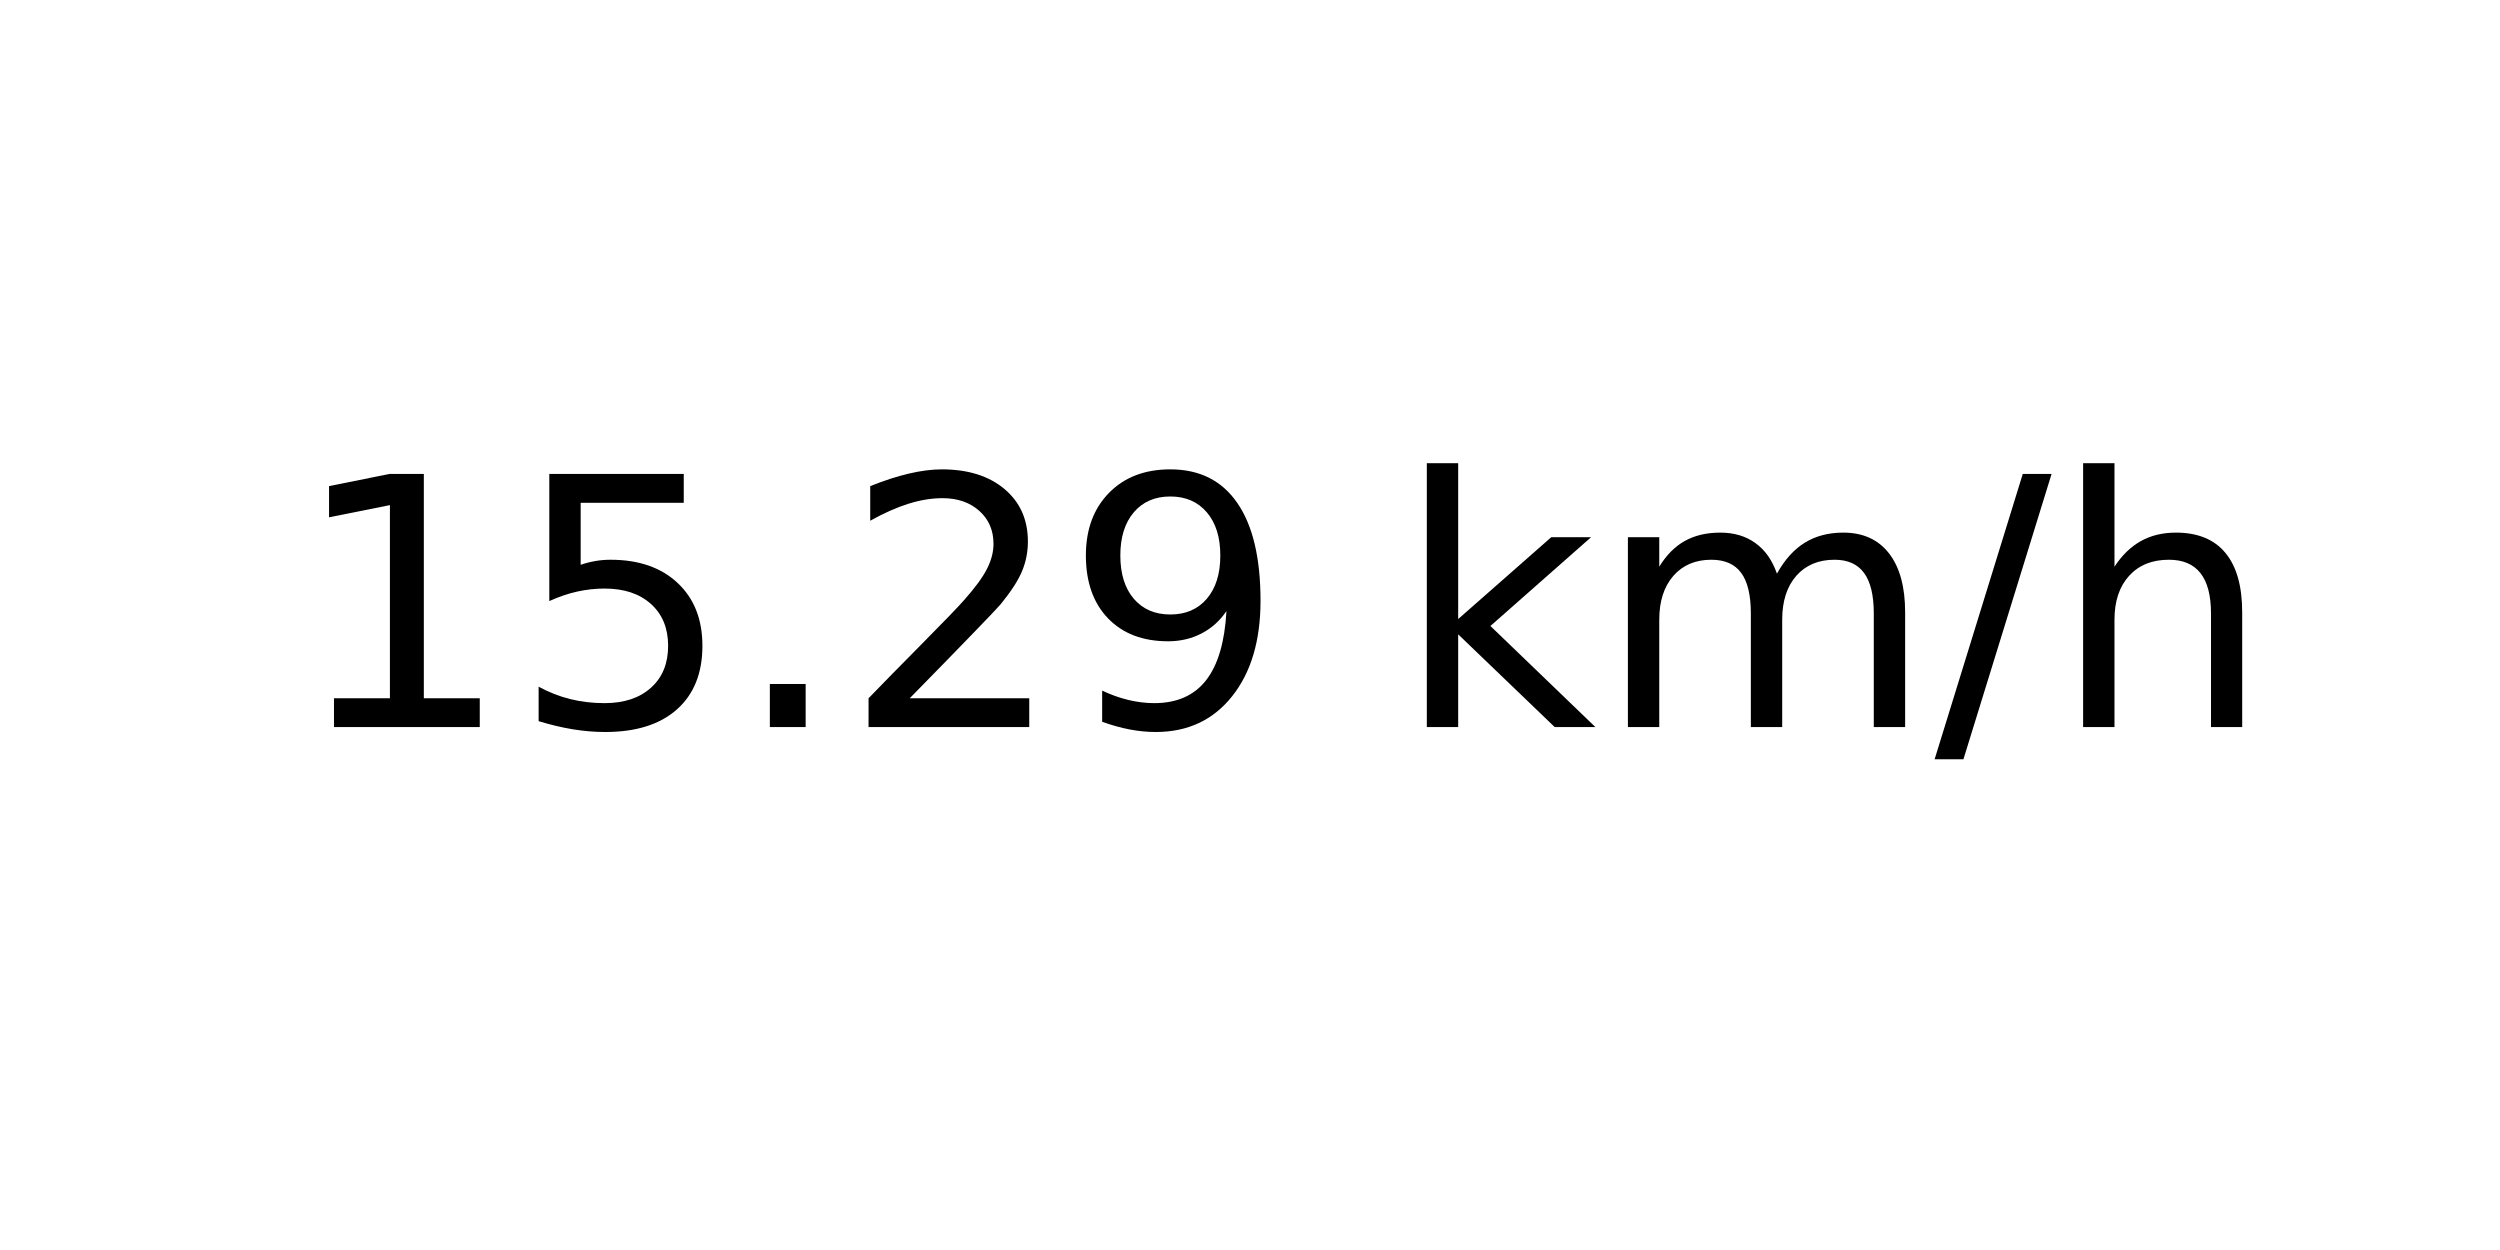
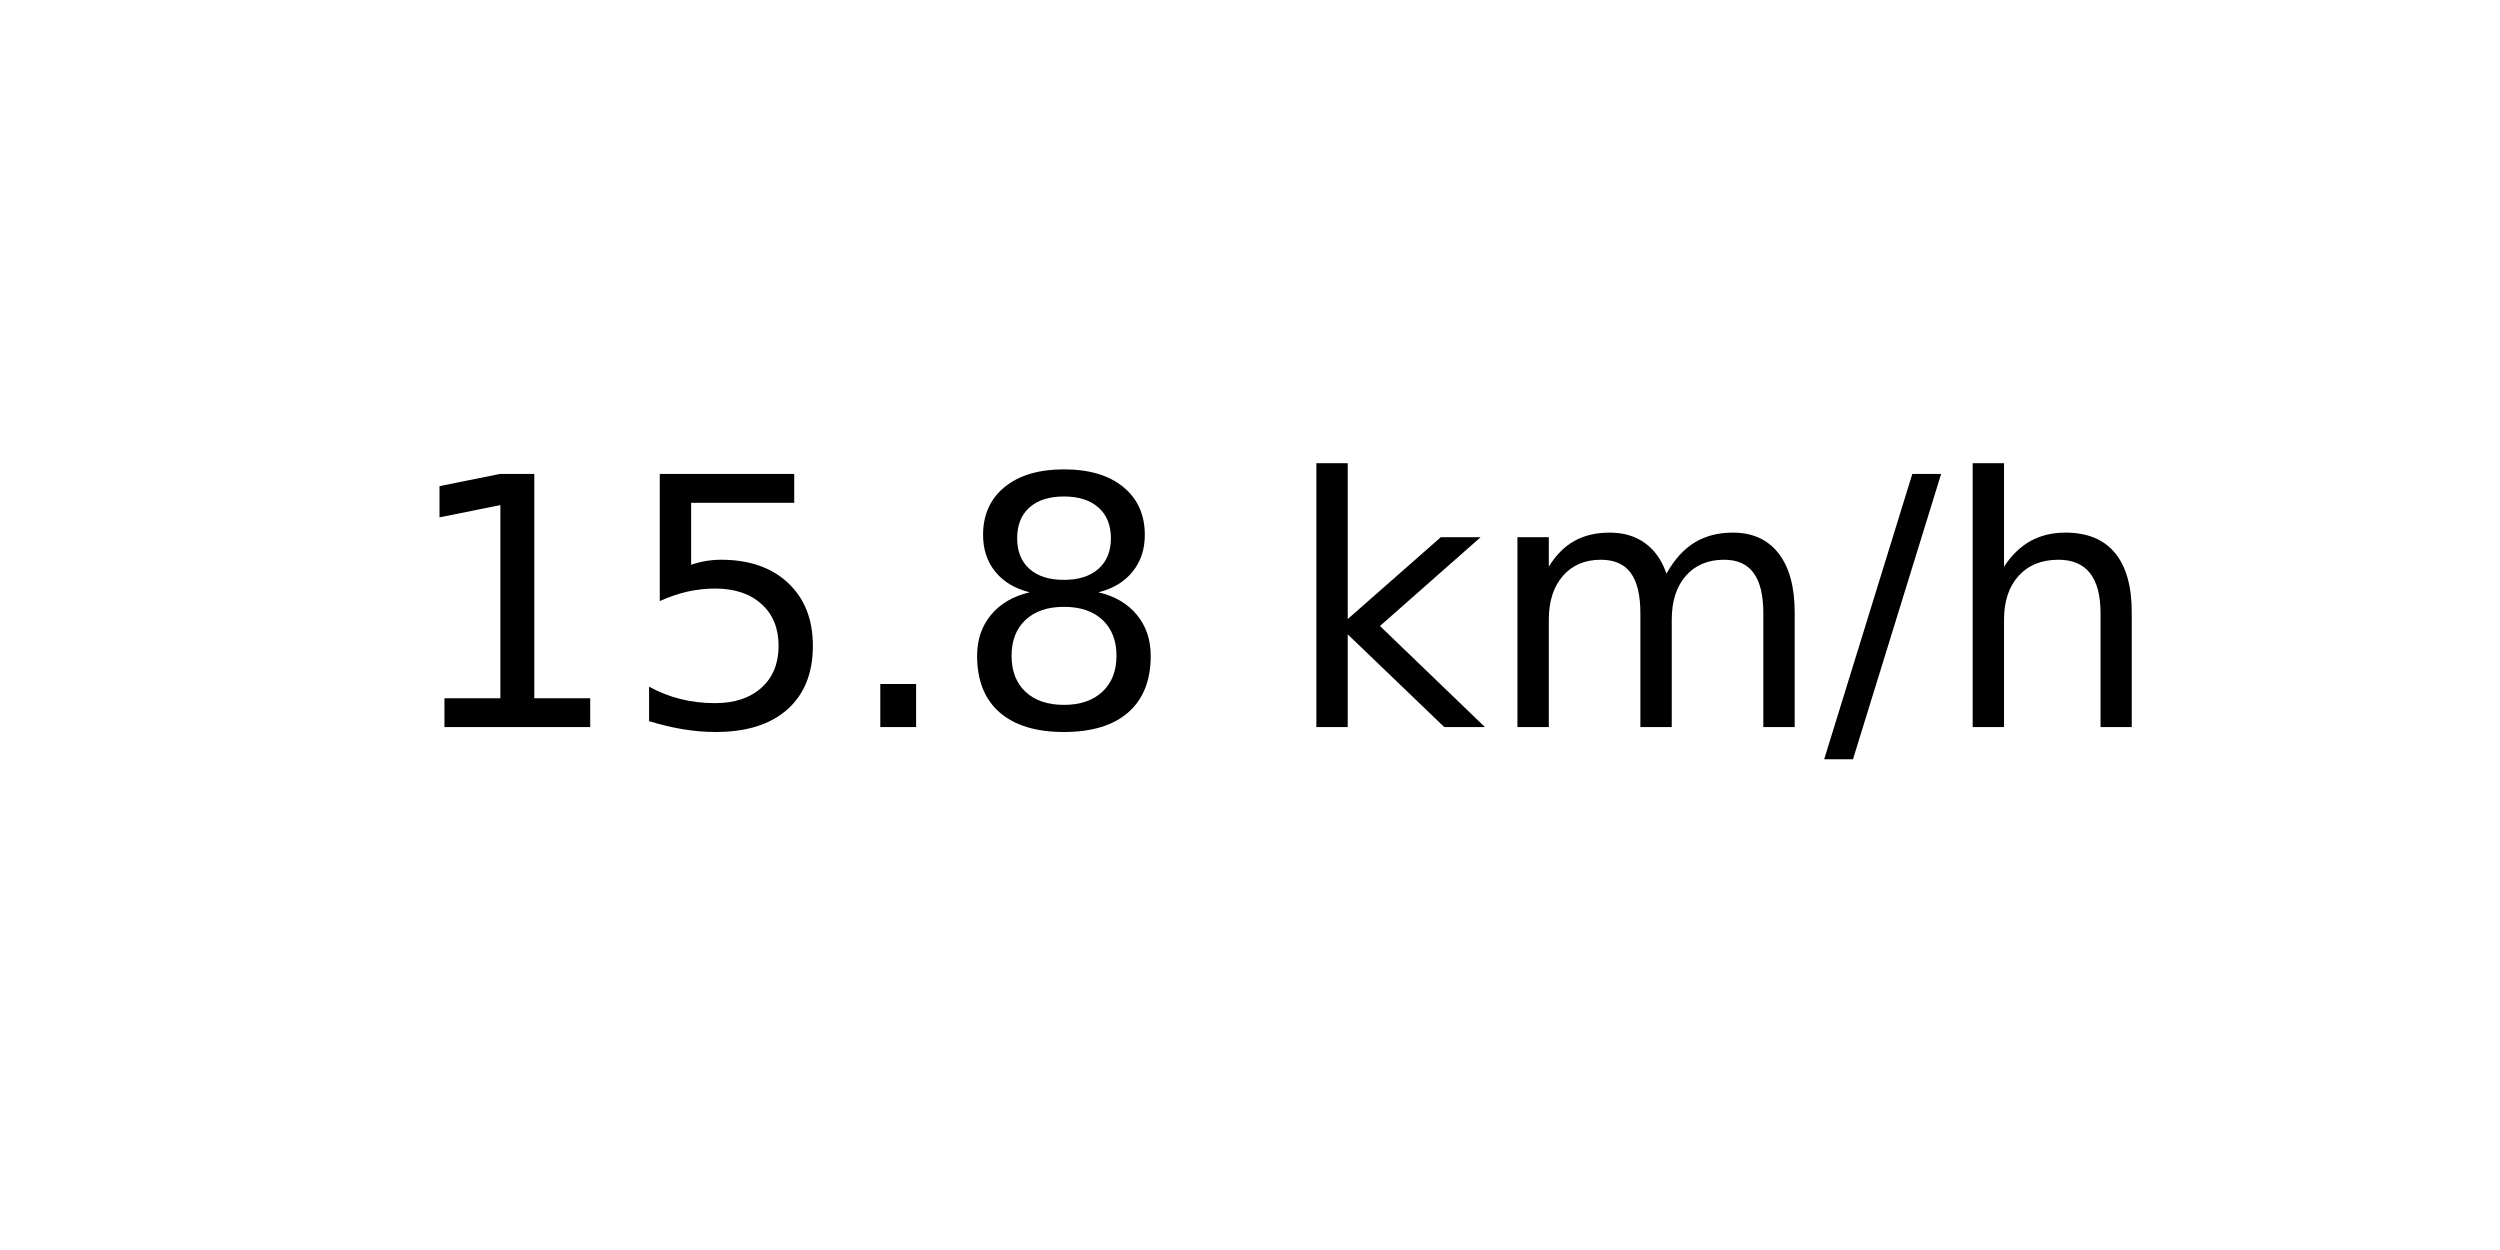
<svg xmlns="http://www.w3.org/2000/svg" xmlns:xlink="http://www.w3.org/1999/xlink" width="72pt" height="36pt" viewBox="0 0 72 36" version="1.1">
  <defs>
    <style type="text/css">*{stroke-linejoin: round; stroke-linecap: butt}</style>
  </defs>
  <g id="figure_1">
    <g id="axes_1">
      <g id="text_1">
-         <g transform="translate(8.378125 20.93937) scale(0.1 -0.1)">
+         <g transform="translate(11.55937 20.93937) scale(0.1 -0.1)">
          <defs>
            <path id="DejaVuSans-31" d="M 794 531  L 1825 531  L 1825 4091  L 703 3866  L 703 4441  L 1819 4666  L 2450 4666  L 2450 531  L 3481 531  L 3481 0  L 794 0  L 794 531  z " transform="scale(0.015625)" />
            <path id="DejaVuSans-35" d="M 691 4666  L 3169 4666  L 3169 4134  L 1269 4134  L 1269 2991  Q 1406 3038 1543 3061  Q 1681 3084 1819 3084  Q 2600 3084 3056 2656  Q 3513 2228 3513 1497  Q 3513 744 3044 326  Q 2575 -91 1722 -91  Q 1428 -91 1123 -41  Q 819 9 494 109  L 494 744  Q 775 591 1075 516  Q 1375 441 1709 441  Q 2250 441 2565 725  Q 2881 1009 2881 1497  Q 2881 1984 2565 2268  Q 2250 2553 1709 2553  Q 1456 2553 1204 2497  Q 953 2441 691 2322  L 691 4666  z " transform="scale(0.015625)" />
            <path id="DejaVuSans-2e" d="M 684 794  L 1344 794  L 1344 0  L 684 0  L 684 794  z " transform="scale(0.015625)" />
-             <path id="DejaVuSans-32" d="M 1228 531  L 3431 531  L 3431 0  L 469 0  L 469 531  Q 828 903 1448 1529  Q 2069 2156 2228 2338  Q 2531 2678 2651 2914  Q 2772 3150 2772 3378  Q 2772 3750 2511 3984  Q 2250 4219 1831 4219  Q 1534 4219 1204 4116  Q 875 4013 500 3803  L 500 4441  Q 881 4594 1212 4672  Q 1544 4750 1819 4750  Q 2544 4750 2975 4387  Q 3406 4025 3406 3419  Q 3406 3131 3298 2873  Q 3191 2616 2906 2266  Q 2828 2175 2409 1742  Q 1991 1309 1228 531  z " transform="scale(0.015625)" />
-             <path id="DejaVuSans-39" d="M 703 97  L 703 672  Q 941 559 1184 500  Q 1428 441 1663 441  Q 2288 441 2617 861  Q 2947 1281 2994 2138  Q 2813 1869 2534 1725  Q 2256 1581 1919 1581  Q 1219 1581 811 2004  Q 403 2428 403 3163  Q 403 3881 828 4315  Q 1253 4750 1959 4750  Q 2769 4750 3195 4129  Q 3622 3509 3622 2328  Q 3622 1225 3098 567  Q 2575 -91 1691 -91  Q 1453 -91 1209 -44  Q 966 3 703 97  z M 1959 2075  Q 2384 2075 2632 2365  Q 2881 2656 2881 3163  Q 2881 3666 2632 3958  Q 2384 4250 1959 4250  Q 1534 4250 1286 3958  Q 1038 3666 1038 3163  Q 1038 2656 1286 2365  Q 1534 2075 1959 2075  z " transform="scale(0.015625)" />
+             <path id="DejaVuSans-38" d="M 2034 2216  Q 1584 2216 1326 1975  Q 1069 1734 1069 1313  Q 1069 891 1326 650  Q 1584 409 2034 409  Q 2484 409 2743 651  Q 3003 894 3003 1313  Q 3003 1734 2745 1975  Q 2488 2216 2034 2216  z M 1403 2484  Q 997 2584 770 2862  Q 544 3141 544 3541  Q 544 4100 942 4425  Q 1341 4750 2034 4750  Q 2731 4750 3128 4425  Q 3525 4100 3525 3541  Q 3525 3141 3298 2862  Q 3072 2584 2669 2484  Q 3125 2378 3379 2068  Q 3634 1759 3634 1313  Q 3634 634 3220 271  Q 2806 -91 2034 -91  Q 1263 -91 848 271  Q 434 634 434 1313  Q 434 1759 690 2068  Q 947 2378 1403 2484  z M 1172 3481  Q 1172 3119 1398 2916  Q 1625 2713 2034 2713  Q 2441 2713 2670 2916  Q 2900 3119 2900 3481  Q 2900 3844 2670 4047  Q 2441 4250 2034 4250  Q 1625 4250 1398 4047  Q 1172 3844 1172 3481  z " transform="scale(0.015625)" />
            <path id="DejaVuSans-20" transform="scale(0.015625)" />
            <path id="DejaVuSans-6b" d="M 581 4863  L 1159 4863  L 1159 1991  L 2875 3500  L 3609 3500  L 1753 1863  L 3688 0  L 2938 0  L 1159 1709  L 1159 0  L 581 0  L 581 4863  z " transform="scale(0.015625)" />
            <path id="DejaVuSans-6d" d="M 3328 2828  Q 3544 3216 3844 3400  Q 4144 3584 4550 3584  Q 5097 3584 5394 3201  Q 5691 2819 5691 2113  L 5691 0  L 5113 0  L 5113 2094  Q 5113 2597 4934 2840  Q 4756 3084 4391 3084  Q 3944 3084 3684 2787  Q 3425 2491 3425 1978  L 3425 0  L 2847 0  L 2847 2094  Q 2847 2600 2669 2842  Q 2491 3084 2119 3084  Q 1678 3084 1418 2786  Q 1159 2488 1159 1978  L 1159 0  L 581 0  L 581 3500  L 1159 3500  L 1159 2956  Q 1356 3278 1631 3431  Q 1906 3584 2284 3584  Q 2666 3584 2933 3390  Q 3200 3197 3328 2828  z " transform="scale(0.015625)" />
            <path id="DejaVuSans-2f" d="M 1625 4666  L 2156 4666  L 531 -594  L 0 -594  L 1625 4666  z " transform="scale(0.015625)" />
            <path id="DejaVuSans-68" d="M 3513 2113  L 3513 0  L 2938 0  L 2938 2094  Q 2938 2591 2744 2837  Q 2550 3084 2163 3084  Q 1697 3084 1428 2787  Q 1159 2491 1159 1978  L 1159 0  L 581 0  L 581 4863  L 1159 4863  L 1159 2956  Q 1366 3272 1645 3428  Q 1925 3584 2291 3584  Q 2894 3584 3203 3211  Q 3513 2838 3513 2113  z " transform="scale(0.015625)" />
          </defs>
          <use xlink:href="#DejaVuSans-31" />
          <use xlink:href="#DejaVuSans-35" x="63.623" />
          <use xlink:href="#DejaVuSans-2e" x="127.246" />
-           <use xlink:href="#DejaVuSans-32" x="159.033" />
-           <use xlink:href="#DejaVuSans-39" x="222.656" />
-           <use xlink:href="#DejaVuSans-20" x="286.279" />
-           <use xlink:href="#DejaVuSans-6b" x="318.066" />
-           <use xlink:href="#DejaVuSans-6d" x="375.977" />
-           <use xlink:href="#DejaVuSans-2f" x="473.389" />
-           <use xlink:href="#DejaVuSans-68" x="507.08" />
+           <use xlink:href="#DejaVuSans-38" x="159.033" />
+           <use xlink:href="#DejaVuSans-20" x="222.656" />
+           <use xlink:href="#DejaVuSans-6b" x="254.443" />
+           <use xlink:href="#DejaVuSans-6d" x="312.354" />
+           <use xlink:href="#DejaVuSans-2f" x="409.766" />
+           <use xlink:href="#DejaVuSans-68" x="443.457" />
        </g>
      </g>
    </g>
  </g>
</svg>
